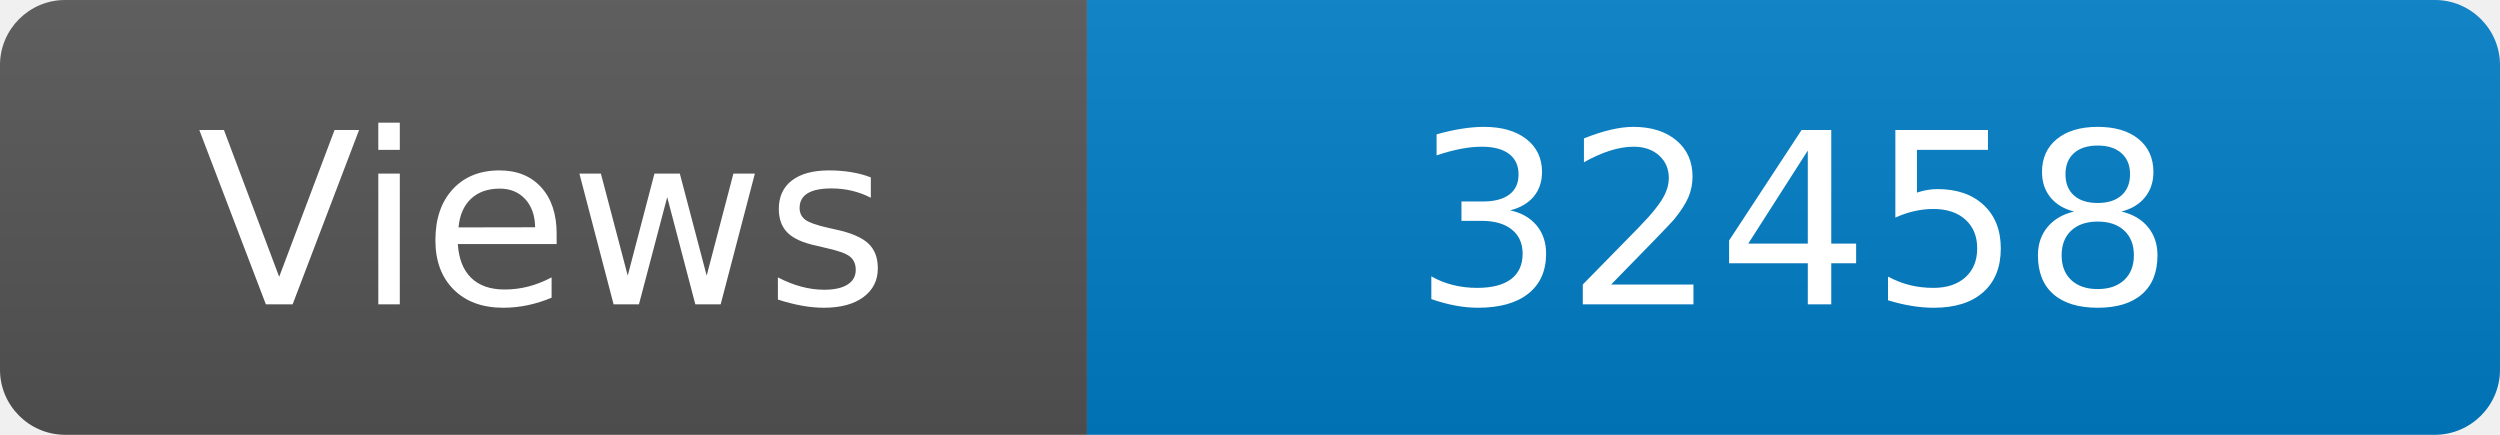
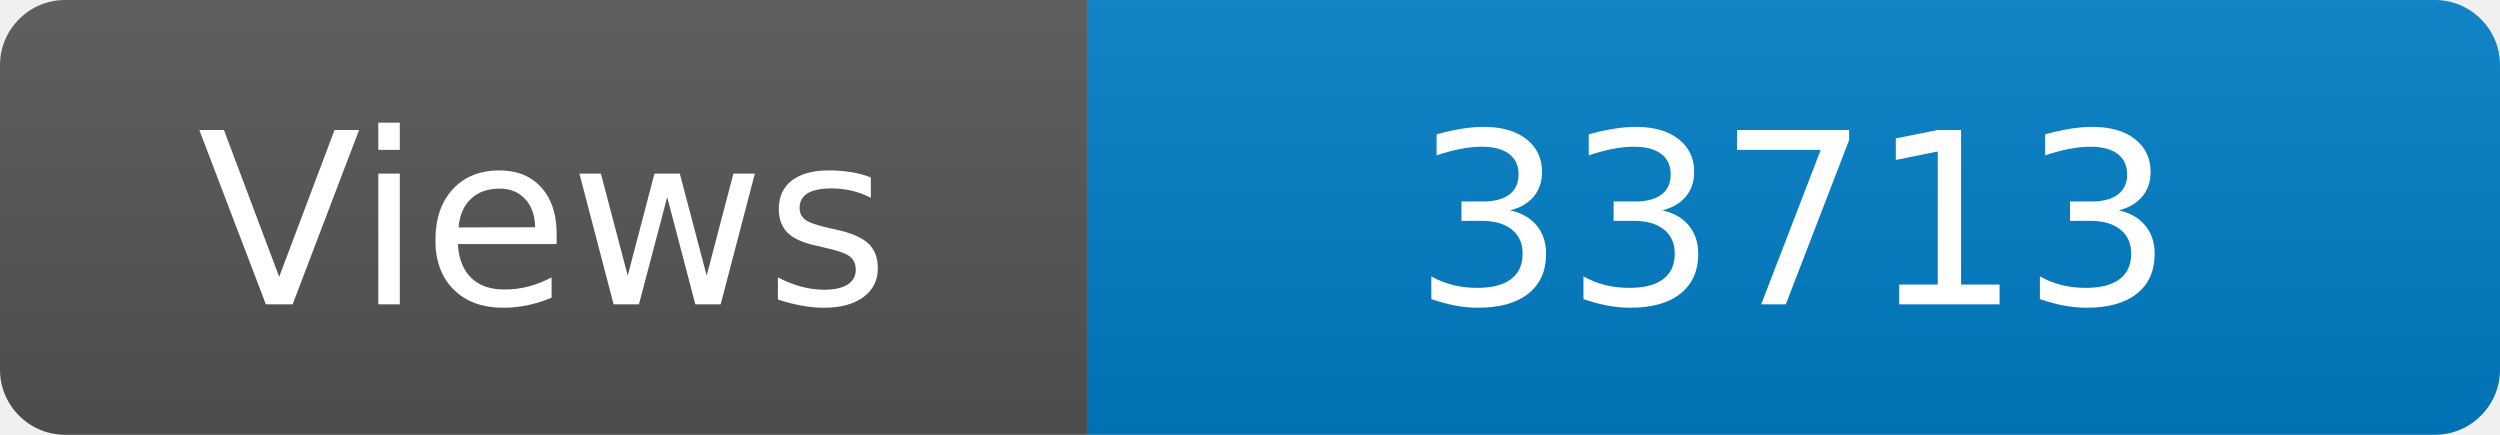
<svg xmlns="http://www.w3.org/2000/svg" width="115" height="20" role="img" aria-label="Maintained?: yes">
  <linearGradient id="s" x2="0" y2="100%">
    <stop offset="0" stop-color="#bbb" stop-opacity=".1" />
    <stop offset="1" stop-opacity=".1" />
  </linearGradient>
  <clipPath id="r">
    <rect width="115" height="20" rx="3" fill="#fff" />
  </clipPath>
  <g clip-path="url(#r)">
    <rect width="50" height="20" fill="#555" />
    <rect x="50" width="160" height="20" fill="#007ec6" />
    <rect width="115" height="20" fill="url(#s)" />
  </g>
  <g fill="#fff" text-anchor="middle" font-family="Verdana,Geneva,DejaVu Sans,sans-serif" font-size="110">
    <text x="250" y="140" transform="scale(.1)" fill="#fff">Views</text>
-     <text x="825" y="140" transform="scale(.1)" fill="#fff">32458</text>
+     <text x="825" y="140" transform="scale(.1)" fill="#fff">33713</text>
  </g>
</svg>
